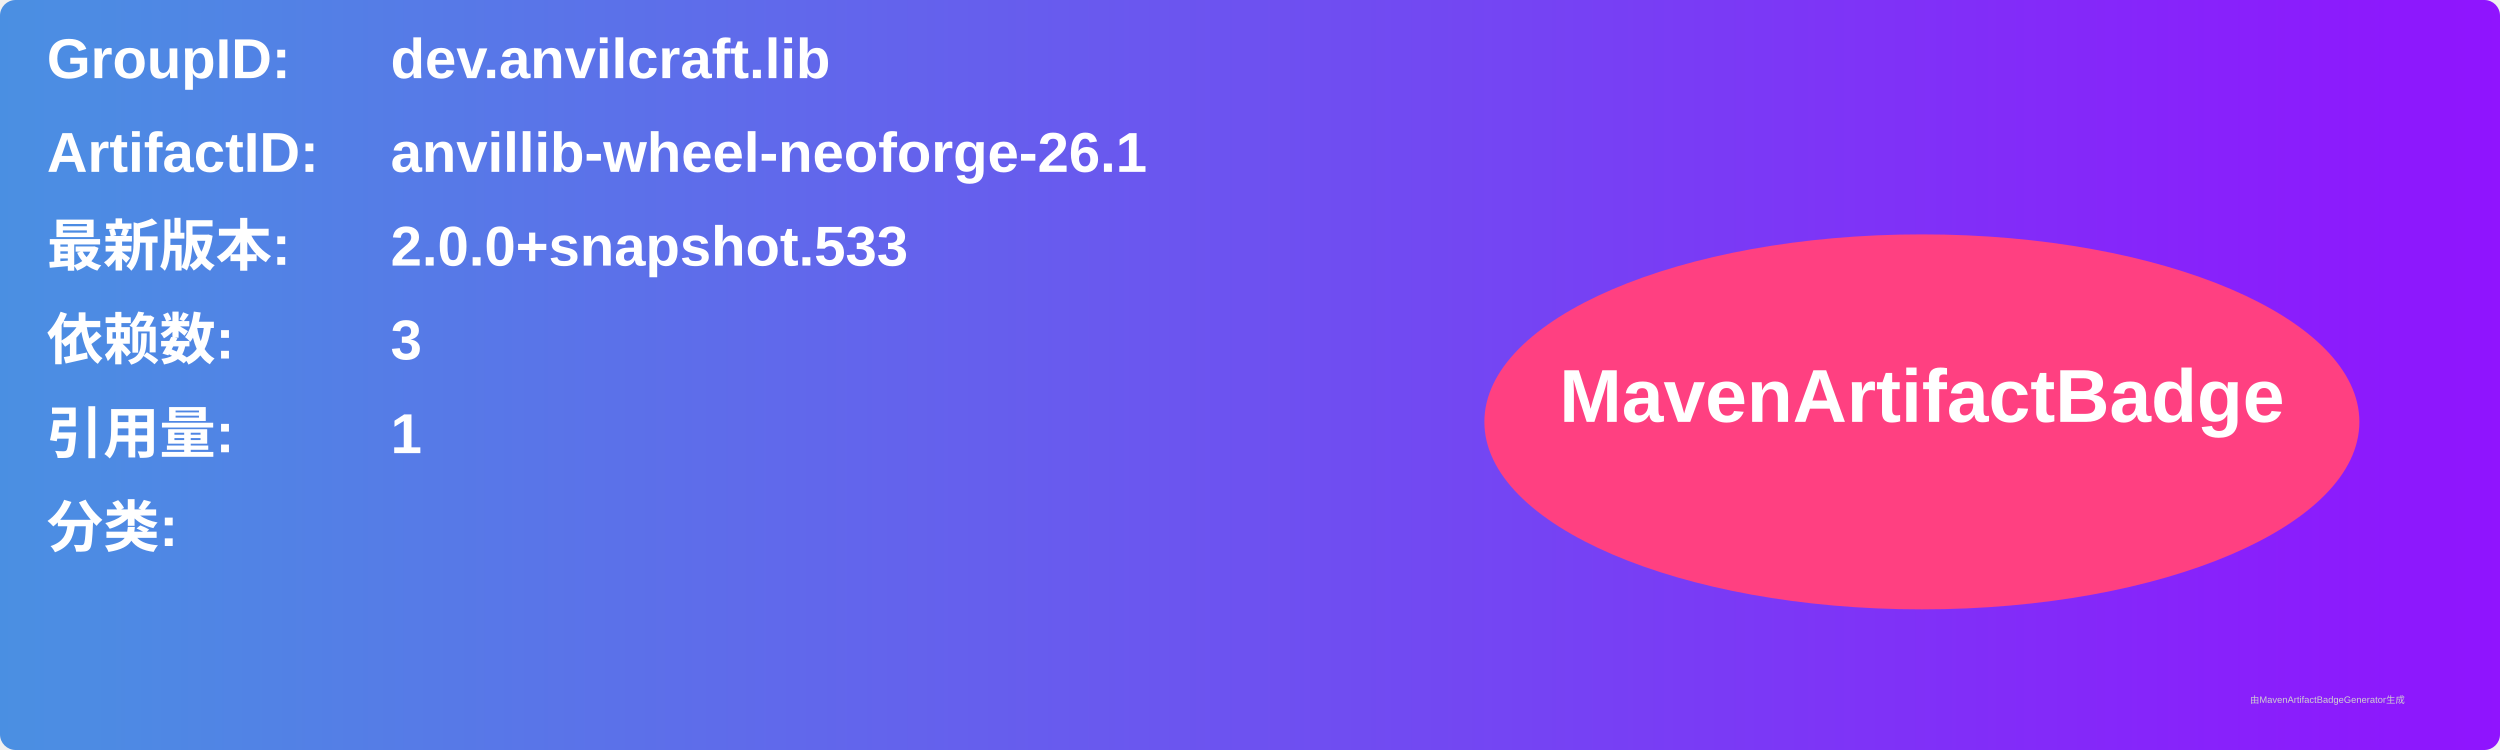
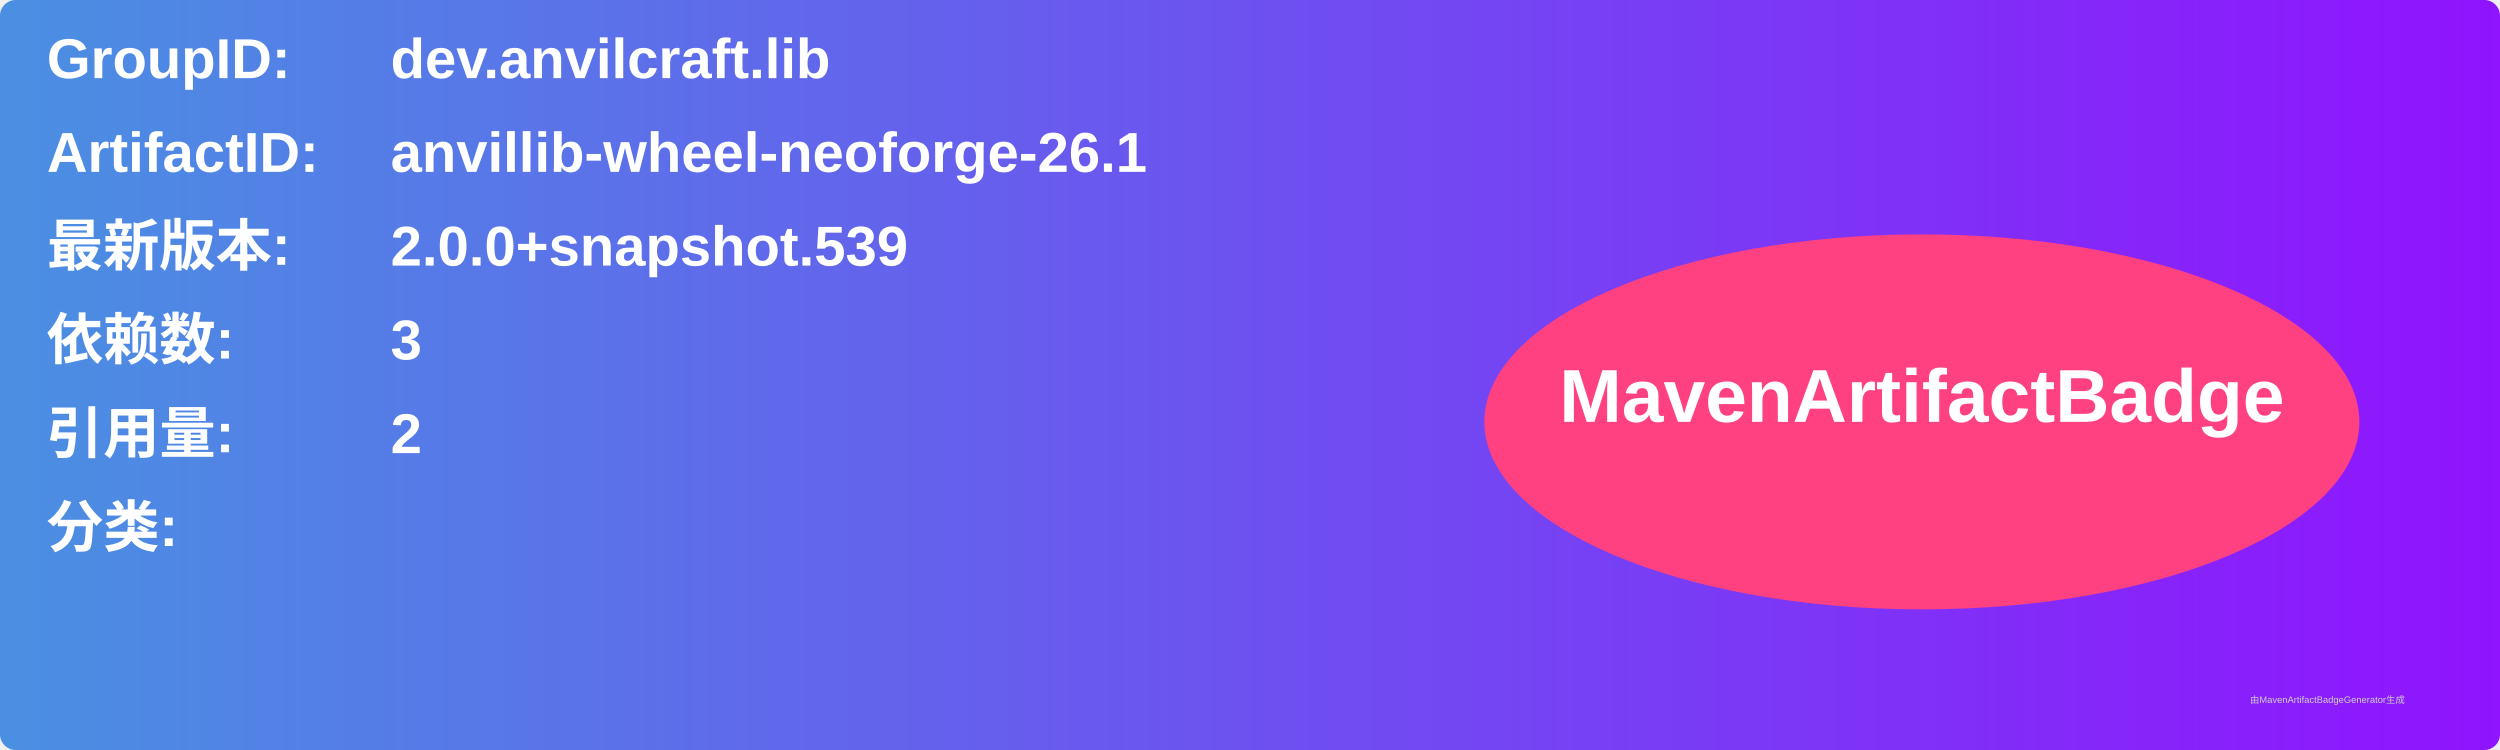
<svg xmlns="http://www.w3.org/2000/svg" width="800" height="240" viewBox="0 0 800 240">
  <linearGradient id="grad" x1="0%" y1="0%" x2="100%" y2="0%">
    <stop offset="0%" stop-color="#4a90e2" />
    <stop offset="100%" stop-color="#9013fe" />
  </linearGradient>
  <rect width="100%" height="100%" rx="5" ry="5" fill="url(#grad)" />
  <g transform="translate(15, 15)">
    <text x="0" y="10" font-family="Arial" font-size="18" fill="white" font-weight="bold" width="260">GroupID:</text>
    <text x="110" y="10" font-family="Arial" font-size="18" fill="white" font-weight="bold" width="460">dev.anvilcraft.lib</text>
    <text x="0" y="40" font-family="Arial" font-size="18" fill="white" font-weight="bold" width="260">ArtifactID:</text>
    <text x="110" y="40" font-family="Arial" font-size="18" fill="white" font-weight="bold" width="460">anvillib-wheel-neoforge-26.1</text>
    <text x="0" y="70" font-family="Arial" font-size="18" fill="white" font-weight="bold">最新版本:</text>
    <text x="110" y="70" font-family="Arial" font-size="18" fill="white" font-weight="bold">
-       <tspan font-weight="bold">2.0.0+snapshot.533</tspan>
+       <tspan font-weight="bold">2.0.0+snapshot.539</tspan>
    </text>
    <text x="0" y="100" font-family="Arial" font-size="18" fill="white" font-weight="bold">依赖数: </text>
    <text x="110" y="100" font-family="Arial" font-size="18" fill="white">
      <tspan font-weight="bold">3</tspan>
    </text>
    <text x="0" y="130" font-family="Arial" font-size="18" fill="white" font-weight="bold">引用量: </text>
    <text x="110" y="130" font-family="Arial" font-size="18" fill="white">
-       <tspan font-weight="bold">1</tspan>
+       <tspan font-weight="bold">2</tspan>
    </text>
    <text x="0" y="160" font-family="Arial" font-size="18" fill="white" font-weight="bold">分类:</text>
    <text x="10" y="190" font-family="Arial" font-size="10" fill="white">
      <tspan font-weight="bold" />
    </text>
    <ellipse cx="600" cy="120" rx="140" ry="60" fill="#ff4081" />
    <text x="600" y="120" text-anchor="middle" font-family="Arial" font-size="24" fill="white" font-weight="bold">MavenArtifactBadge</text>
  </g>
  <text x="720" y="225" font-family="Arial" font-size="3" fill="#d0d0d0">由MavenArtifactBadgeGenerator生成</text>
</svg>
